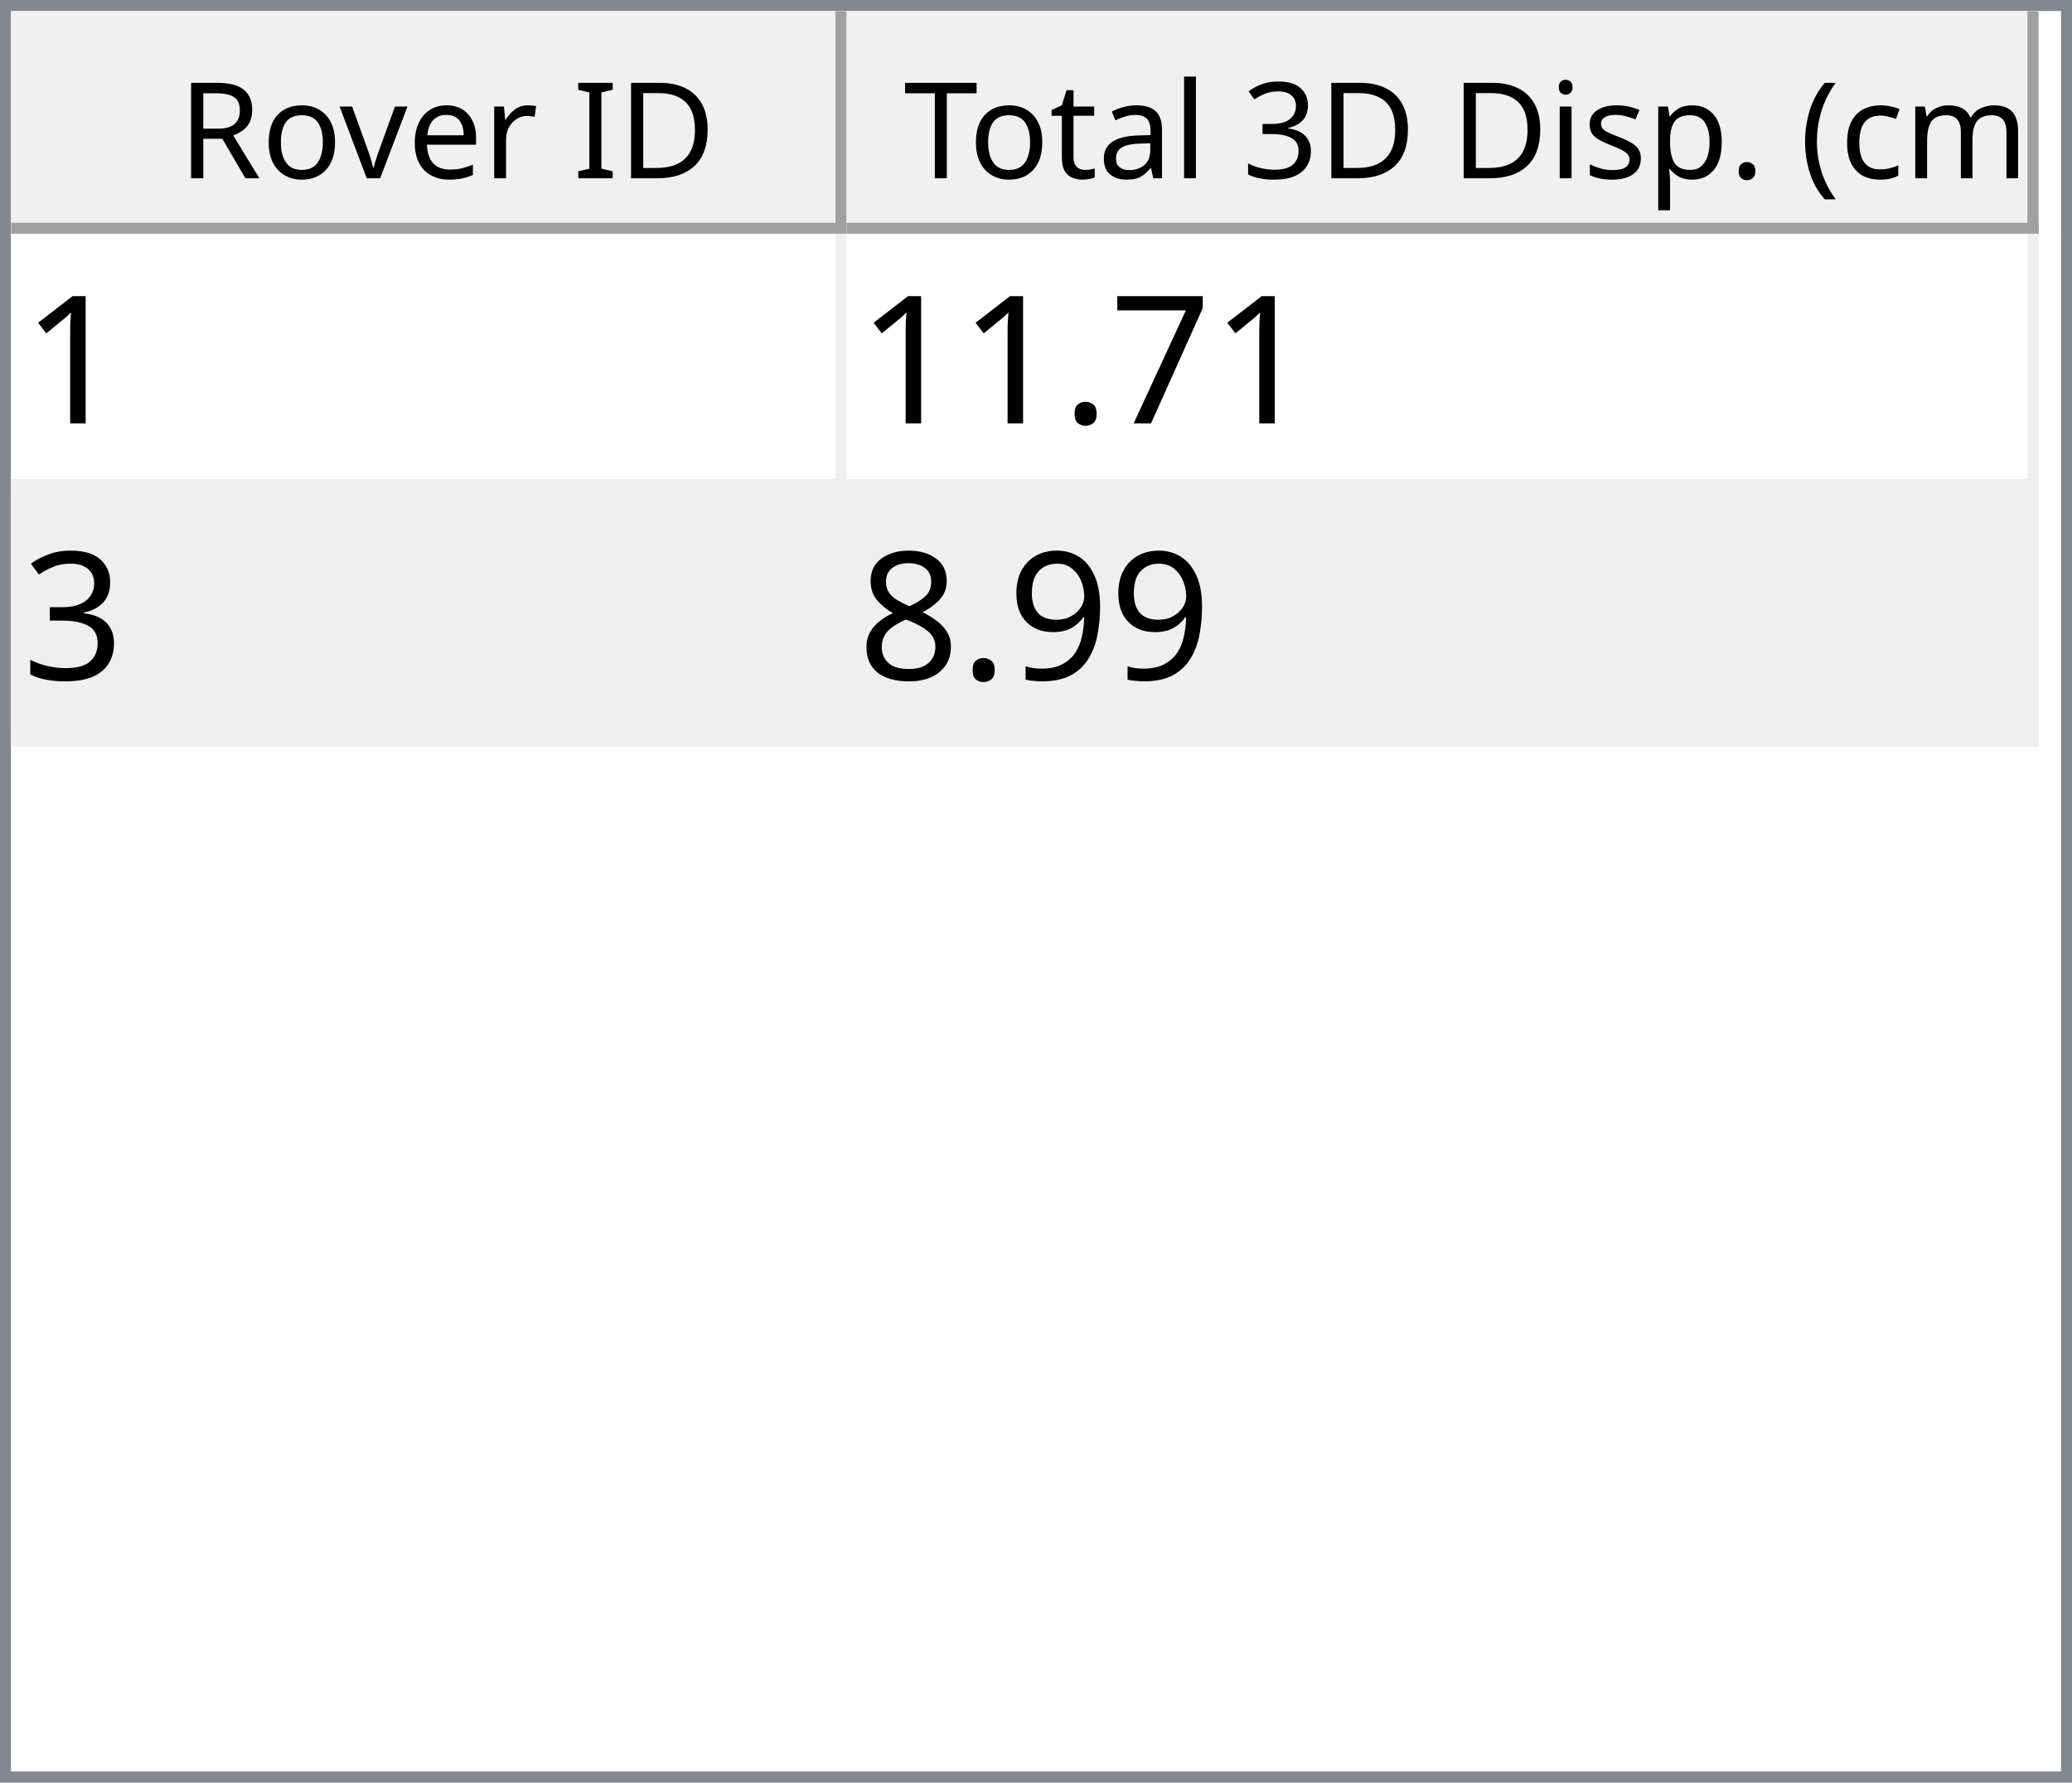
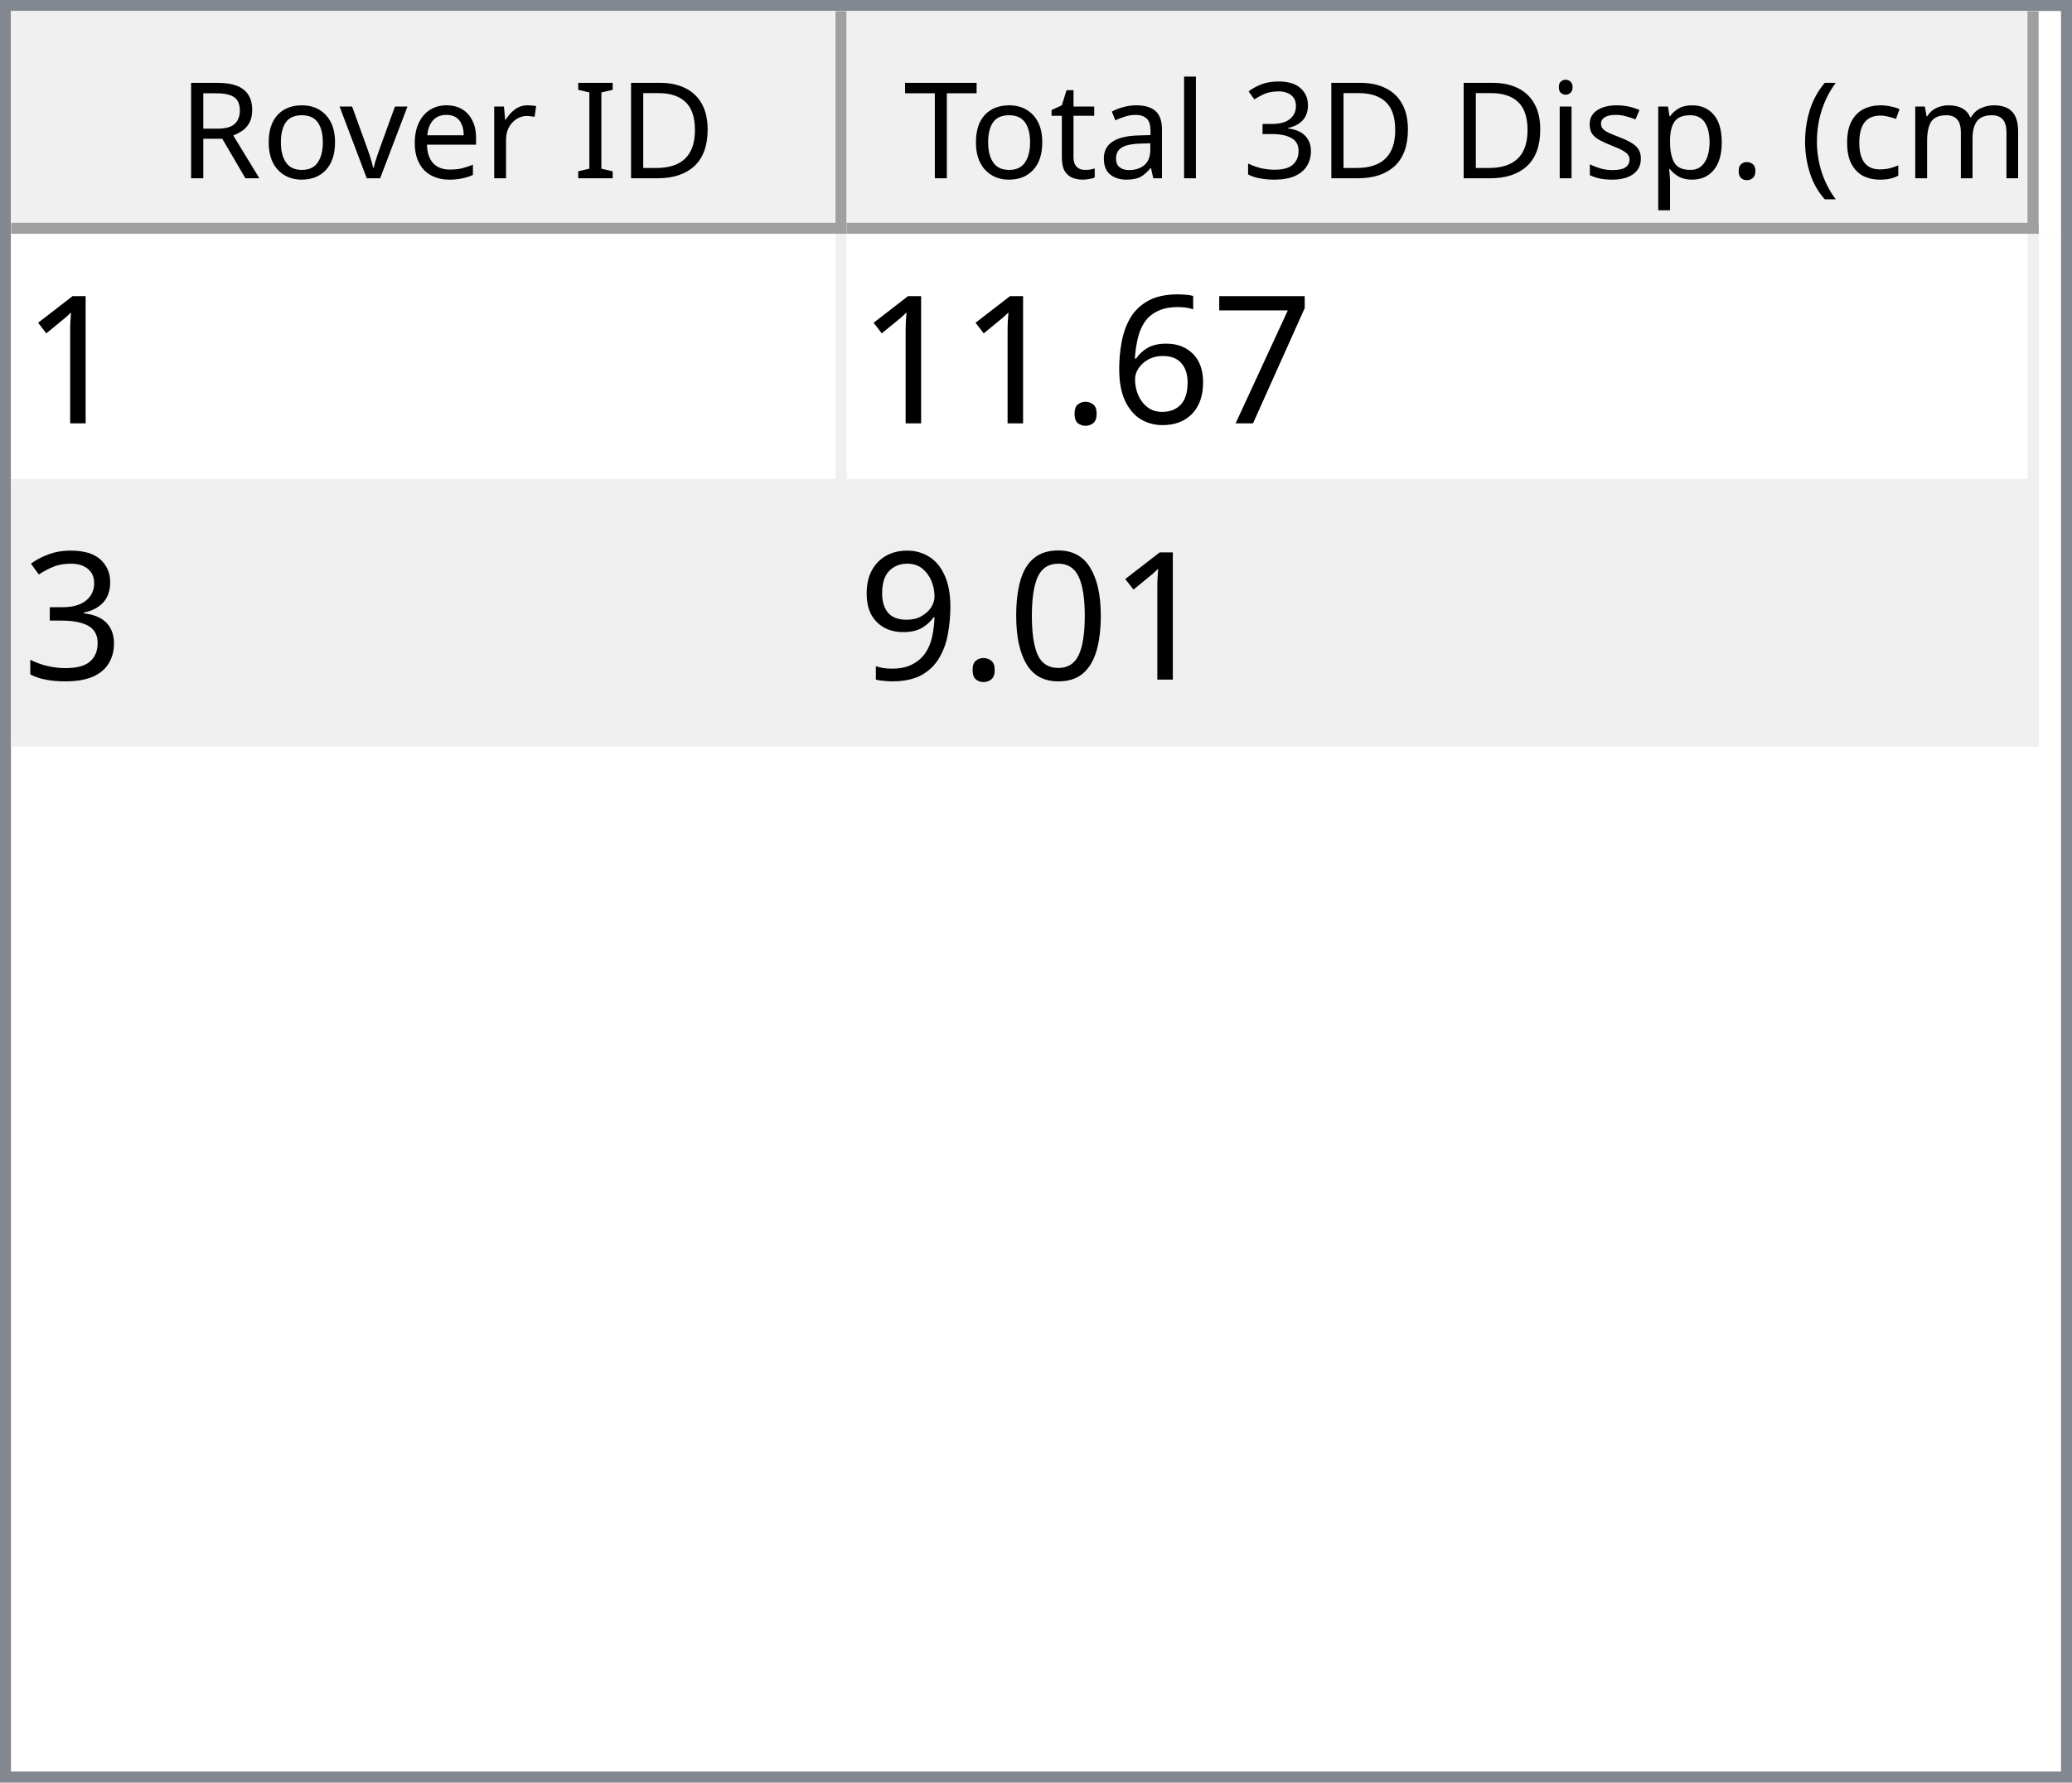
<svg xmlns="http://www.w3.org/2000/svg" style="fill-opacity:1; color-rendering:auto; color-interpolation:auto; text-rendering:auto; stroke:black; stroke-linecap:square; stroke-miterlimit:10; shape-rendering:auto; stroke-opacity:1; fill:black; stroke-dasharray:none; font-weight:normal; stroke-width:1; font-family:'Dialog'; font-style:normal; stroke-linejoin:miter; font-size:12px; stroke-dashoffset:0; image-rendering:auto;" width="186" height="160">
  <defs id="genericDefs" />
  <g>
    <defs id="defs1">
      <clipPath clipPathUnits="userSpaceOnUse" id="clipPath1">
        <path d="M0 0 L186 0 L186 160 L0 160 L0 0 Z" />
      </clipPath>
      <clipPath clipPathUnits="userSpaceOnUse" id="clipPath2">
        <path d="M0 0 L0 160 L186 160 L186 0 Z" />
      </clipPath>
      <clipPath clipPathUnits="userSpaceOnUse" id="clipPath3">
        <path d="M0 0 L0 20 L184 20 L184 0 Z" />
      </clipPath>
      <clipPath clipPathUnits="userSpaceOnUse" id="clipPath4">
        <path d="M0 0 L0 20 L75 20 L75 0 Z" />
      </clipPath>
      <clipPath clipPathUnits="userSpaceOnUse" id="clipPath5">
        <path d="M1 1 L1 19 L74 19 L74 1 Z" />
      </clipPath>
      <clipPath clipPathUnits="userSpaceOnUse" id="clipPath6">
        <path d="M0 0 L0 18 L73 18 L73 0 Z" />
      </clipPath>
      <clipPath clipPathUnits="userSpaceOnUse" id="clipPath7">
        <path d="M-0.5 -0.5 L-0.5 19.5 L74.5 19.5 L74.5 -0.5 Z" />
      </clipPath>
      <clipPath clipPathUnits="userSpaceOnUse" id="clipPath8">
        <path d="M0 0 L0 20 L107 20 L107 0 Z" />
      </clipPath>
      <clipPath clipPathUnits="userSpaceOnUse" id="clipPath9">
        <path d="M1 1 L1 19 L106 19 L106 1 Z" />
      </clipPath>
      <clipPath clipPathUnits="userSpaceOnUse" id="clipPath10">
        <path d="M0 0 L0 18 L105 18 L105 0 Z" />
      </clipPath>
      <clipPath clipPathUnits="userSpaceOnUse" id="clipPath11">
        <path d="M-0.5 -0.5 L-0.5 19.5 L106.5 19.5 L106.5 -0.5 Z" />
      </clipPath>
      <clipPath clipPathUnits="userSpaceOnUse" id="clipPath12">
        <path d="M0 0 L0 138 L184 138 L184 0 Z" />
      </clipPath>
      <clipPath clipPathUnits="userSpaceOnUse" id="clipPath13">
        <path d="M0 0 L0 46 L182 46 L182 0 Z" />
      </clipPath>
      <clipPath clipPathUnits="userSpaceOnUse" id="clipPath14">
        <path d="M-0.5 -0.5 L-0.5 45.5 L181.5 45.5 L181.5 -0.5 Z" />
      </clipPath>
      <clipPath clipPathUnits="userSpaceOnUse" id="clipPath15">
        <path d="M0 0 L0 22 L74 22 L74 0 Z" />
      </clipPath>
      <clipPath clipPathUnits="userSpaceOnUse" id="clipPath16">
        <path d="M0 0 L0 22 L106 22 L106 0 Z" />
      </clipPath>
      <font horiz-adv-x="64.551" id="font1">
        <font-face ascent="107.91" descent="25.098" units-per-em="100" style="font-style:normal; font-family:Segoe UI; font-weight:normal;" />
        <missing-glyph horiz-adv-x="64.551" d="M8.109 0 L8.109 68.266 L56.453 68.266 L56.453 0 L8.109 0 ZM15.328 7.234 L49.219 7.234 L49.219 61.031 L15.328 61.031 L15.328 7.234 Z" />
        <glyph unicode="D" horiz-adv-x="70.117" d="M9.188 0 L9.188 70.016 L28.516 70.016 Q65.531 70.016 65.531 35.891 Q65.531 19.672 55.25 9.836 Q44.969 0 27.734 0 L9.188 0 ZM17.391 62.594 L17.391 7.422 L27.828 7.422 Q41.609 7.422 49.273 14.797 Q56.938 22.172 56.938 35.688 Q56.938 62.594 28.328 62.594 L17.391 62.594 Z" />
        <glyph unicode="I" horiz-adv-x="26.611" d="M17.391 0 L9.188 0 L9.188 70.016 L17.391 70.016 L17.391 0 Z" />
        <glyph unicode=" " horiz-adv-x="27.393" d="" />
        <glyph unicode="r" horiz-adv-x="34.766" d="M34.188 41.891 Q32.078 43.5 28.125 43.5 Q23 43.5 19.555 38.672 Q16.109 33.844 16.109 25.484 L16.109 0 L8.109 0 L8.109 50 L16.109 50 L16.109 39.703 L16.312 39.703 Q18.016 44.969 21.531 47.922 Q25.047 50.875 29.391 50.875 Q32.516 50.875 34.188 50.203 L34.188 41.891 Z" />
        <glyph unicode="e" horiz-adv-x="52.295" d="M48.297 23 L12.984 23 Q13.188 14.656 17.484 10.109 Q21.781 5.562 29.297 5.562 Q37.75 5.562 44.828 11.141 L44.828 3.609 Q38.234 -1.172 27.391 -1.172 Q16.797 -1.172 10.742 5.641 Q4.688 12.453 4.688 24.812 Q4.688 36.469 11.305 43.82 Q17.922 51.172 27.734 51.172 Q37.547 51.172 42.922 44.828 Q48.297 38.484 48.297 27.203 L48.297 23 ZM40.094 29.781 Q40.047 36.719 36.75 40.578 Q33.453 44.438 27.594 44.438 Q21.922 44.438 17.969 40.383 Q14.016 36.328 13.094 29.781 L40.094 29.781 Z" />
        <glyph unicode="v" horiz-adv-x="47.9" d="M47.406 50 L27.484 0 L19.625 0 L0.688 50 L9.469 50 L22.172 13.672 Q23.578 9.672 23.922 6.688 L24.125 6.688 Q24.609 10.453 25.688 13.484 L38.969 50 L47.406 50 Z" />
        <glyph unicode="o" horiz-adv-x="58.594" d="M29 -1.172 Q17.922 -1.172 11.305 5.836 Q4.688 12.844 4.688 24.422 Q4.688 37.016 11.57 44.094 Q18.453 51.172 30.172 51.172 Q41.359 51.172 47.633 44.289 Q53.906 37.406 53.906 25.203 Q53.906 13.234 47.141 6.031 Q40.375 -1.172 29 -1.172 ZM29.594 44.438 Q21.875 44.438 17.383 39.188 Q12.891 33.938 12.891 24.703 Q12.891 15.828 17.43 10.695 Q21.969 5.562 29.594 5.562 Q37.359 5.562 41.531 10.594 Q45.703 15.625 45.703 24.906 Q45.703 34.281 41.531 39.359 Q37.359 44.438 29.594 44.438 Z" />
        <glyph unicode="R" horiz-adv-x="59.814" d="M59.375 0 L49.609 0 L37.891 19.625 Q36.281 22.359 34.766 24.289 Q33.25 26.219 31.664 27.438 Q30.078 28.656 28.25 29.219 Q26.422 29.781 24.125 29.781 L17.391 29.781 L17.391 0 L9.188 0 L9.188 70.016 L30.078 70.016 Q34.672 70.016 38.555 68.867 Q42.438 67.719 45.289 65.375 Q48.141 63.031 49.758 59.547 Q51.375 56.062 51.375 51.375 Q51.375 47.703 50.273 44.656 Q49.172 41.609 47.148 39.211 Q45.125 36.812 42.266 35.133 Q39.406 33.453 35.844 32.516 L35.844 32.328 Q37.594 31.547 38.891 30.547 Q40.188 29.547 41.359 28.18 Q42.531 26.812 43.68 25.078 Q44.828 23.344 46.234 21.047 L59.375 0 ZM17.391 62.594 L17.391 37.203 L28.516 37.203 Q31.594 37.203 34.203 38.133 Q36.812 39.062 38.719 40.797 Q40.625 42.531 41.703 45.047 Q42.781 47.562 42.781 50.688 Q42.781 56.297 39.141 59.445 Q35.5 62.594 28.609 62.594 L17.391 62.594 Z" />
        <glyph unicode=")" horiz-adv-x="30.176" d="M8.297 -15.922 L1.172 -15.922 Q16.406 2.344 16.406 26.812 Q16.406 51.469 1.078 70.016 L8.297 70.016 Q23.531 52.156 23.531 26.703 Q23.531 1.375 8.297 -15.922 Z" />
        <glyph unicode="m" horiz-adv-x="86.133" d="M79.109 0 L71.094 0 L71.094 28.719 Q71.094 37.016 68.531 40.727 Q65.969 44.438 59.906 44.438 Q54.781 44.438 51.195 39.75 Q47.609 35.062 47.609 28.516 L47.609 0 L39.594 0 L39.594 29.688 Q39.594 44.438 28.219 44.438 Q22.953 44.438 19.531 40.016 Q16.109 35.594 16.109 28.516 L16.109 0 L8.109 0 L8.109 50 L16.109 50 L16.109 42.094 L16.312 42.094 Q21.625 51.172 31.844 51.172 Q36.969 51.172 40.773 48.312 Q44.578 45.453 46 40.828 Q51.562 51.172 62.594 51.172 Q79.109 51.172 79.109 30.812 L79.109 0 Z" />
        <glyph unicode="c" horiz-adv-x="46.191" d="M42.188 2.297 Q36.422 -1.172 28.516 -1.172 Q17.828 -1.172 11.258 5.789 Q4.688 12.75 4.688 23.828 Q4.688 36.188 11.766 43.68 Q18.844 51.172 30.672 51.172 Q37.25 51.172 42.281 48.734 L42.281 40.531 Q36.719 44.438 30.375 44.438 Q22.703 44.438 17.797 38.945 Q12.891 33.453 12.891 24.516 Q12.891 15.719 17.508 10.641 Q22.125 5.562 29.891 5.562 Q36.422 5.562 42.188 9.906 L42.188 2.297 Z" />
        <glyph unicode="(" horiz-adv-x="30.176" d="M29.109 -15.922 L21.969 -15.922 Q6.844 1.375 6.844 26.703 Q6.844 52.156 21.969 70.016 L29.203 70.016 Q13.875 51.469 13.875 26.812 Q13.875 2.344 29.109 -15.922 Z" />
        <glyph unicode="." horiz-adv-x="21.68" d="M10.891 -1.078 Q8.641 -1.078 7.055 0.539 Q5.469 2.156 5.469 4.391 Q5.469 6.641 7.055 8.273 Q8.641 9.906 10.891 9.906 Q13.188 9.906 14.797 8.273 Q16.406 6.641 16.406 4.391 Q16.406 2.156 14.797 0.539 Q13.188 -1.078 10.891 -1.078 Z" />
        <glyph unicode="p" horiz-adv-x="58.789" d="M16.312 7.234 L16.109 7.234 L16.109 -23 L8.109 -23 L8.109 50 L16.109 50 L16.109 41.219 L16.312 41.219 Q22.219 51.172 33.594 51.172 Q43.266 51.172 48.688 44.461 Q54.109 37.75 54.109 26.469 Q54.109 13.922 48 6.375 Q41.891 -1.172 31.297 -1.172 Q21.578 -1.172 16.312 7.234 ZM16.109 27.391 L16.109 20.406 Q16.109 14.203 20.141 9.883 Q24.172 5.562 30.375 5.562 Q37.641 5.562 41.773 11.133 Q45.906 16.703 45.906 26.609 Q45.906 34.969 42.047 39.703 Q38.188 44.438 31.594 44.438 Q24.609 44.438 20.359 39.578 Q16.109 34.719 16.109 27.391 Z" />
        <glyph unicode="s" horiz-adv-x="42.432" d="M5.078 1.812 L5.078 10.406 Q11.625 5.562 19.484 5.562 Q30.031 5.562 30.031 12.594 Q30.031 14.594 29.125 15.992 Q28.219 17.391 26.68 18.461 Q25.141 19.531 23.07 20.383 Q21 21.234 18.609 22.172 Q15.281 23.484 12.766 24.828 Q10.25 26.172 8.57 27.859 Q6.891 29.547 6.031 31.695 Q5.172 33.844 5.172 36.719 Q5.172 40.234 6.789 42.945 Q8.406 45.656 11.086 47.484 Q13.766 49.312 17.211 50.242 Q20.656 51.172 24.312 51.172 Q30.812 51.172 35.938 48.922 L35.938 40.828 Q30.422 44.438 23.25 44.438 Q21 44.438 19.195 43.922 Q17.391 43.406 16.094 42.477 Q14.797 41.547 14.086 40.258 Q13.375 38.969 13.375 37.406 Q13.375 35.453 14.086 34.133 Q14.797 32.812 16.164 31.789 Q17.531 30.766 19.484 29.938 Q21.438 29.109 23.922 28.125 Q27.25 26.859 29.883 25.516 Q32.516 24.172 34.375 22.484 Q36.234 20.797 37.234 18.602 Q38.234 16.406 38.234 13.375 Q38.234 9.672 36.602 6.938 Q34.969 4.203 32.234 2.398 Q29.5 0.594 25.93 -0.289 Q22.359 -1.172 18.453 -1.172 Q10.75 -1.172 5.078 1.812 Z" />
        <glyph unicode="i" horiz-adv-x="24.219" d="M12.203 62.703 Q10.062 62.703 8.547 64.164 Q7.031 65.625 7.031 67.875 Q7.031 70.125 8.547 71.609 Q10.062 73.094 12.203 73.094 Q14.406 73.094 15.945 71.609 Q17.484 70.125 17.484 67.875 Q17.484 65.719 15.945 64.211 Q14.406 62.703 12.203 62.703 ZM16.109 0 L8.109 0 L8.109 50 L16.109 50 L16.109 0 Z" />
        <glyph unicode="3" horiz-adv-x="53.906" d="M46.531 19.828 Q46.531 15.094 44.75 11.211 Q42.969 7.328 39.719 4.57 Q36.469 1.812 31.93 0.297 Q27.391 -1.219 21.922 -1.219 Q11.922 -1.219 6 2.594 L6 11.188 Q13.094 5.609 22.219 5.609 Q25.875 5.609 28.828 6.539 Q31.781 7.469 33.906 9.227 Q36.031 10.984 37.18 13.477 Q38.328 15.969 38.328 19.094 Q38.328 32.812 18.797 32.812 L12.984 32.812 L12.984 39.594 L18.5 39.594 Q35.797 39.594 35.797 52.484 Q35.797 64.406 22.609 64.406 Q15.188 64.406 8.688 59.422 L8.688 67.188 Q15.375 71.188 24.609 71.188 Q29 71.188 32.57 69.969 Q36.141 68.75 38.68 66.555 Q41.219 64.359 42.609 61.281 Q44 58.203 44 54.5 Q44 40.672 30.031 36.719 L30.031 36.531 Q33.594 36.141 36.625 34.797 Q39.656 33.453 41.852 31.305 Q44.047 29.156 45.289 26.25 Q46.531 23.344 46.531 19.828 Z" />
        <glyph unicode="l" horiz-adv-x="24.219" d="M16.109 0 L8.109 0 L8.109 74.031 L16.109 74.031 L16.109 0 Z" />
        <glyph unicode="a" horiz-adv-x="50.879" d="M43.891 0 L35.891 0 L35.891 7.812 L35.688 7.812 Q30.469 -1.172 20.312 -1.172 Q12.844 -1.172 8.617 2.781 Q4.391 6.734 4.391 13.281 Q4.391 27.297 20.906 29.594 L35.891 31.688 Q35.891 44.438 25.594 44.438 Q16.547 44.438 9.281 38.281 L9.281 46.484 Q16.656 51.172 26.266 51.172 Q43.891 51.172 43.891 32.516 L43.891 0 ZM35.891 25.297 L23.828 23.641 Q18.266 22.859 15.43 20.875 Q12.594 18.891 12.594 13.875 Q12.594 10.203 15.211 7.883 Q17.828 5.562 22.172 5.562 Q28.125 5.562 32.008 9.742 Q35.891 13.922 35.891 20.312 L35.891 25.297 Z" />
        <glyph unicode="t" horiz-adv-x="33.887" d="M31.297 0.484 Q28.469 -1.078 23.828 -1.078 Q10.688 -1.078 10.688 13.578 L10.688 43.172 L2.094 43.172 L2.094 50 L10.688 50 L10.688 62.203 L18.703 64.797 L18.703 50 L31.297 50 L31.297 43.172 L18.703 43.172 L18.703 14.984 Q18.703 9.969 20.414 7.82 Q22.125 5.672 26.078 5.672 Q29.109 5.672 31.297 7.328 L31.297 0.484 Z" />
        <glyph unicode="T" horiz-adv-x="52.393" d="M50.594 62.594 L30.375 62.594 L30.375 0 L22.172 0 L22.172 62.594 L2 62.594 L2 70.016 L50.594 70.016 L50.594 62.594 Z" />
      </font>
      <font horiz-adv-x="75.0" id="font2">
        <font-face ascent="100.537" descent="21.973" units-per-em="100" style="font-style:normal; font-family:sans-serif; font-weight:normal;" />
        <missing-glyph horiz-adv-x="75.0" d="M12.5 0 L12.5 62.5 L62.5 62.5 L62.5 0 L12.5 0 ZM14.062 1.562 L60.938 1.562 L60.938 60.938 L14.062 60.938 L14.062 1.562 Z" />
        <glyph unicode="1" horiz-adv-x="55.615" d="M37.25 0 L28.469 0 L28.469 56 Q25.297 52.984 20.141 49.953 Q14.984 46.922 10.891 45.406 L10.891 53.906 Q18.266 57.375 23.781 62.305 Q29.297 67.234 31.594 71.875 L37.25 71.875 L37.25 0 Z" />
        <glyph unicode="7" horiz-adv-x="55.615" d="M4.734 62.203 L4.734 70.656 L51.078 70.656 L51.078 63.812 Q44.234 56.547 37.523 44.484 Q30.812 32.422 27.156 19.672 Q24.516 10.688 23.781 0 L14.75 0 Q14.891 8.453 18.062 20.414 Q21.234 32.375 27.172 43.484 Q33.109 54.594 39.797 62.203 L4.734 62.203 Z" />
+         <glyph unicode="6" horiz-adv-x="55.615" d="M49.75 54.047 L41.016 53.375 Q39.844 58.547 37.703 60.891 Q34.125 64.656 28.906 64.656 Q24.703 64.656 21.531 62.312 Q17.391 59.281 14.992 53.469 Q12.594 47.656 12.5 36.922 Q15.672 41.75 20.266 44.094 Q24.859 46.438 29.891 46.438 Q38.672 46.438 44.852 39.969 Q51.031 33.5 51.031 23.25 Q51.031 16.5 48.125 10.719 Q45.219 4.938 40.141 1.859 Q35.062 -1.219 28.609 -1.219 Q17.625 -1.219 10.695 6.859 Q3.766 14.938 3.766 33.5 Q3.766 54.25 11.422 63.672 Q18.109 71.875 29.438 71.875 Q37.891 71.875 43.289 67.141 Q48.688 62.406 49.75 54.047 ZM13.875 23.188 Q13.875 18.656 15.797 14.508 Q17.719 10.359 21.188 8.18 Q24.656 6 28.469 6 Q34.031 6 38.039 10.492 Q42.047 14.984 42.047 22.703 Q42.047 30.125 38.086 34.398 Q34.125 38.672 28.125 38.672 Q22.172 38.672 18.023 34.398 Q13.875 30.125 13.875 23.188 Z" />
        <glyph unicode="." horiz-adv-x="27.783" d="M9.078 0 L9.078 10.016 L19.094 10.016 L19.094 0 L9.078 0 Z" />
        <glyph unicode="3" horiz-adv-x="55.615" d="M4.203 18.891 L12.984 20.062 Q14.5 12.594 18.141 9.297 Q21.781 6 27 6 Q33.203 6 37.477 10.297 Q41.75 14.594 41.75 20.953 Q41.75 27 37.797 30.93 Q33.844 34.859 27.734 34.859 Q25.25 34.859 21.531 33.891 L22.516 41.609 Q23.391 41.5 23.922 41.5 Q29.547 41.5 34.039 44.43 Q38.531 47.359 38.531 53.469 Q38.531 58.297 35.258 61.477 Q31.984 64.656 26.812 64.656 Q21.688 64.656 18.266 61.43 Q14.844 58.203 13.875 51.766 L5.078 53.328 Q6.688 62.156 12.398 67.016 Q18.109 71.875 26.609 71.875 Q32.469 71.875 37.398 69.359 Q42.328 66.844 44.945 62.5 Q47.562 58.156 47.562 53.266 Q47.562 48.641 45.07 44.828 Q42.578 41.016 37.703 38.766 Q44.047 37.312 47.562 32.695 Q51.078 28.078 51.078 21.141 Q51.078 11.766 44.242 5.25 Q37.406 -1.266 26.953 -1.266 Q17.531 -1.266 11.305 4.352 Q5.078 9.969 4.203 18.891 Z" />
+         <glyph unicode="0" horiz-adv-x="55.615" d="M4.156 35.297 Q4.156 48 6.766 55.742 Q9.375 63.484 14.523 67.68 Q19.672 71.875 27.484 71.875 Q33.25 71.875 37.594 69.555 Q41.938 67.234 44.773 62.867 Q47.609 58.5 49.219 52.227 Q50.828 45.953 50.828 35.297 Q50.828 22.703 48.242 14.969 Q45.656 7.234 40.508 3.008 Q35.359 -1.219 27.484 -1.219 Q17.141 -1.219 11.234 6.203 Q4.156 15.141 4.156 35.297 ZM13.188 35.297 Q13.188 17.672 17.312 11.836 Q21.438 6 27.484 6 Q33.547 6 37.672 11.859 Q41.797 17.719 41.797 35.297 Q41.797 52.984 37.672 58.789 Q33.547 64.594 27.391 64.594 Q21.344 64.594 17.719 59.469 Q13.188 52.938 13.188 35.297 Z" />
        <glyph unicode="9" horiz-adv-x="55.615" d="M5.469 16.547 L13.922 17.328 Q14.984 11.375 18.016 8.688 Q21.047 6 25.781 6 Q29.828 6 32.883 7.859 Q35.938 9.719 37.891 12.82 Q39.844 15.922 41.164 21.195 Q42.484 26.469 42.484 31.938 Q42.484 32.516 42.438 33.688 Q39.797 29.5 35.234 26.883 Q30.672 24.266 25.344 24.266 Q16.453 24.266 10.305 30.711 Q4.156 37.156 4.156 47.703 Q4.156 58.594 10.578 65.234 Q17 71.875 26.656 71.875 Q33.641 71.875 39.43 68.117 Q45.219 64.359 48.219 57.398 Q51.219 50.438 51.219 37.25 Q51.219 23.531 48.242 15.406 Q45.266 7.281 39.383 3.031 Q33.5 -1.219 25.594 -1.219 Q17.188 -1.219 11.867 3.445 Q6.547 8.109 5.469 16.547 ZM41.453 48.141 Q41.453 55.719 37.43 60.156 Q33.406 64.594 27.734 64.594 Q21.875 64.594 17.531 59.812 Q13.188 55.031 13.188 47.406 Q13.188 40.578 17.312 36.305 Q21.438 32.031 27.484 32.031 Q33.594 32.031 37.523 36.305 Q41.453 40.578 41.453 48.141 Z" />
-         <glyph unicode="8" horiz-adv-x="55.615" d="M17.672 38.812 Q12.203 40.828 9.57 44.539 Q6.938 48.25 6.938 53.422 Q6.938 61.234 12.555 66.555 Q18.172 71.875 27.484 71.875 Q36.859 71.875 42.578 66.43 Q48.297 60.984 48.297 53.172 Q48.297 48.188 45.68 44.508 Q43.062 40.828 37.75 38.812 Q44.344 36.672 47.781 31.883 Q51.219 27.094 51.219 20.453 Q51.219 11.281 44.727 5.031 Q38.234 -1.219 27.641 -1.219 Q17.047 -1.219 10.547 5.055 Q4.047 11.328 4.047 20.703 Q4.047 27.688 7.594 32.398 Q11.141 37.109 17.672 38.812 ZM15.922 53.719 Q15.922 48.641 19.195 45.414 Q22.469 42.188 27.688 42.188 Q32.766 42.188 36.016 45.383 Q39.266 48.578 39.266 53.219 Q39.266 58.062 35.914 61.359 Q32.562 64.656 27.594 64.656 Q22.562 64.656 19.242 61.43 Q15.922 58.203 15.922 53.719 ZM13.094 20.656 Q13.094 16.891 14.875 13.375 Q16.656 9.859 20.172 7.93 Q23.688 6 27.734 6 Q34.031 6 38.133 10.055 Q42.234 14.109 42.234 20.359 Q42.234 26.703 38.016 30.859 Q33.797 35.016 27.438 35.016 Q21.234 35.016 17.164 30.914 Q13.094 26.812 13.094 20.656 Z" />
      </font>
    </defs>
    <g style="fill:white; stroke:white;">
      <rect x="0" y="0" width="186" style="clip-path:url(#clipPath1); stroke:none;" height="160" />
    </g>
    <g style="fill:white; text-rendering:optimizeSpeed; color-rendering:optimizeSpeed; image-rendering:optimizeSpeed; shape-rendering:crispEdges; stroke:white; color-interpolation:sRGB;">
      <rect x="0" width="186" height="160" y="0" style="stroke:none;" />
      <path style="stroke:none;" d="M0 160 L186 160 L186 0 L0 0 Z" />
    </g>
    <g style="fill:rgb(240,240,240); font-family:'Segoe UI'; stroke:rgb(240,240,240);">
      <rect x="0" y="0" width="186" style="clip-path:url(#clipPath2); stroke:none;" height="160" />
    </g>
    <g style="fill:rgb(130,135,144); font-family:'Segoe UI'; stroke:rgb(130,135,144);">
      <path d="M0 0 L186 0 L186 160 L0 160 L0 0 ZM1 1 L185 1 L185 159 L1 159 L1 1 Z" style="fill-rule:evenodd; clip-path:url(#clipPath2); stroke:none;" />
    </g>
    <g style="fill:white; font-family:'Segoe UI'; stroke:white;" transform="translate(1,1)">
      <rect x="0" y="0" width="184" style="clip-path:url(#clipPath3); stroke:none;" height="20" />
    </g>
    <g style="fill:rgb(240,240,240); font-family:'Segoe UI'; stroke:rgb(240,240,240);" transform="translate(1,1)">
      <rect x="0" y="0" width="75" style="clip-path:url(#clipPath4); stroke:none;" height="20" />
    </g>
    <g style="font-family:'Segoe UI';" transform="translate(2,2)">
      <text x="14" xml:space="preserve" y="14" style="clip-path:url(#clipPath6); stroke:none;">Rover ID</text>
    </g>
    <g style="fill:rgb(160,160,160); font-family:'Segoe UI'; stroke:rgb(160,160,160); stroke-linejoin:bevel;" transform="translate(1.5,1.5)">
      <line x1="74" x2="74" y1="0" style="fill:none; clip-path:url(#clipPath7);" y2="19" />
    </g>
    <g style="fill:rgb(160,160,160); font-family:'Segoe UI'; stroke:rgb(160,160,160); stroke-linejoin:bevel;" transform="matrix(1,0,0,1,1,1) translate(0.5,0.5)">
      <line x1="0" x2="74" y1="19" style="fill:none; clip-path:url(#clipPath7);" y2="19" />
    </g>
    <g style="fill:rgb(240,240,240); font-family:'Segoe UI'; stroke:rgb(240,240,240);" transform="translate(76,1)">
      <rect x="0" y="0" width="107" style="clip-path:url(#clipPath8); stroke:none;" height="20" />
    </g>
    <g style="font-family:'Segoe UI';" transform="translate(77,2)">
      <text x="1" xml:space="preserve" y="14" style="clip-path:url(#clipPath10); stroke:none;"> Total 3D Disp. (cm)</text>
    </g>
    <g style="fill:rgb(160,160,160); font-family:'Segoe UI'; stroke:rgb(160,160,160); stroke-linejoin:bevel;" transform="translate(76.5,1.5)">
      <line x1="106" x2="106" y1="0" style="fill:none; clip-path:url(#clipPath11);" y2="19" />
    </g>
    <g style="fill:rgb(160,160,160); font-family:'Segoe UI'; stroke:rgb(160,160,160); stroke-linejoin:bevel;" transform="matrix(1,0,0,1,76,1) translate(0.5,0.5)">
      <line x1="0" x2="106" y1="19" style="fill:none; clip-path:url(#clipPath11);" y2="19" />
    </g>
    <g style="fill:white; font-family:'Segoe UI'; stroke:white;" transform="translate(1,21)">
      <rect x="0" y="0" width="184" style="clip-path:url(#clipPath12); stroke:none;" height="138" />
    </g>
    <g style="fill:rgb(240,240,240); font-size:16px; font-family:sans-serif; stroke:rgb(240,240,240);" transform="translate(1,21)">
      <rect x="0" y="0" width="182" style="clip-path:url(#clipPath13); stroke:none;" height="46" />
      <line transform="translate(0.5,0.5)" x1="0" x2="181" y1="22" style="clip-path:url(#clipPath14); fill:none; stroke-linejoin:bevel;" y2="22" />
    </g>
    <g transform="matrix(1,0,0,1,1,21) translate(0.5,0.5)" style="fill:rgb(240,240,240); font-size:16px; font-family:sans-serif; stroke:rgb(240,240,240); stroke-linejoin:bevel;">
      <line x1="0" x2="181" y1="45" style="fill:none; clip-path:url(#clipPath14);" y2="45" />
    </g>
    <g transform="matrix(1,0,0,1,1,21) translate(0.5,0.5)" style="fill:rgb(240,240,240); font-size:16px; font-family:sans-serif; stroke:rgb(240,240,240); stroke-linejoin:bevel;">
      <line x1="74" x2="74" y1="0" style="fill:none; clip-path:url(#clipPath14);" y2="45" />
    </g>
    <g transform="matrix(1,0,0,1,1,21) translate(0.5,0.5)" style="fill:rgb(240,240,240); font-size:16px; font-family:sans-serif; stroke:rgb(240,240,240); stroke-linejoin:bevel;">
      <line x1="181" x2="181" y1="0" style="fill:none; clip-path:url(#clipPath14);" y2="45" />
    </g>
    <g style="fill:white; font-size:16px; font-family:sans-serif; stroke:white;" transform="matrix(1,0,0,1,1,21)">
      <rect x="0" y="0" width="74" style="clip-path:url(#clipPath15); stroke:none;" height="22" />
      <text x="1" y="17" style="fill:black; clip-path:url(#clipPath15); stroke:none;" xml:space="preserve">1</text>
    </g>
    <g style="fill:white; font-size:16px; font-family:sans-serif; stroke:white;" transform="matrix(1,0,0,1,1,21) translate(75,0)">
      <rect x="0" y="0" width="106" style="clip-path:url(#clipPath16); stroke:none;" height="22" />
-       <text x="1" y="17" style="fill:black; clip-path:url(#clipPath16); stroke:none;" xml:space="preserve">11.71</text>
+       <text x="1" y="17" style="fill:black; clip-path:url(#clipPath16); stroke:none;" xml:space="preserve">11.67</text>
    </g>
    <g style="fill:rgb(239,239,239); font-size:16px; font-family:sans-serif; stroke:rgb(239,239,239);" transform="matrix(1,0,0,1,1,21) translate(0,23)">
      <rect x="0" y="0" width="74" style="clip-path:url(#clipPath15); stroke:none;" height="22" />
      <text x="1" y="17" style="fill:black; clip-path:url(#clipPath15); stroke:none;" xml:space="preserve">3</text>
    </g>
    <g style="fill:rgb(239,239,239); font-size:16px; font-family:sans-serif; stroke:rgb(239,239,239);" transform="matrix(1,0,0,1,1,21) translate(75,23)">
      <rect x="0" y="0" width="106" style="clip-path:url(#clipPath16); stroke:none;" height="22" />
-       <text x="1" y="17" style="fill:black; clip-path:url(#clipPath16); stroke:none;" xml:space="preserve">8.99</text>
+       <text x="1" y="17" style="fill:black; clip-path:url(#clipPath16); stroke:none;" xml:space="preserve">9.01</text>
    </g>
  </g>
</svg>
